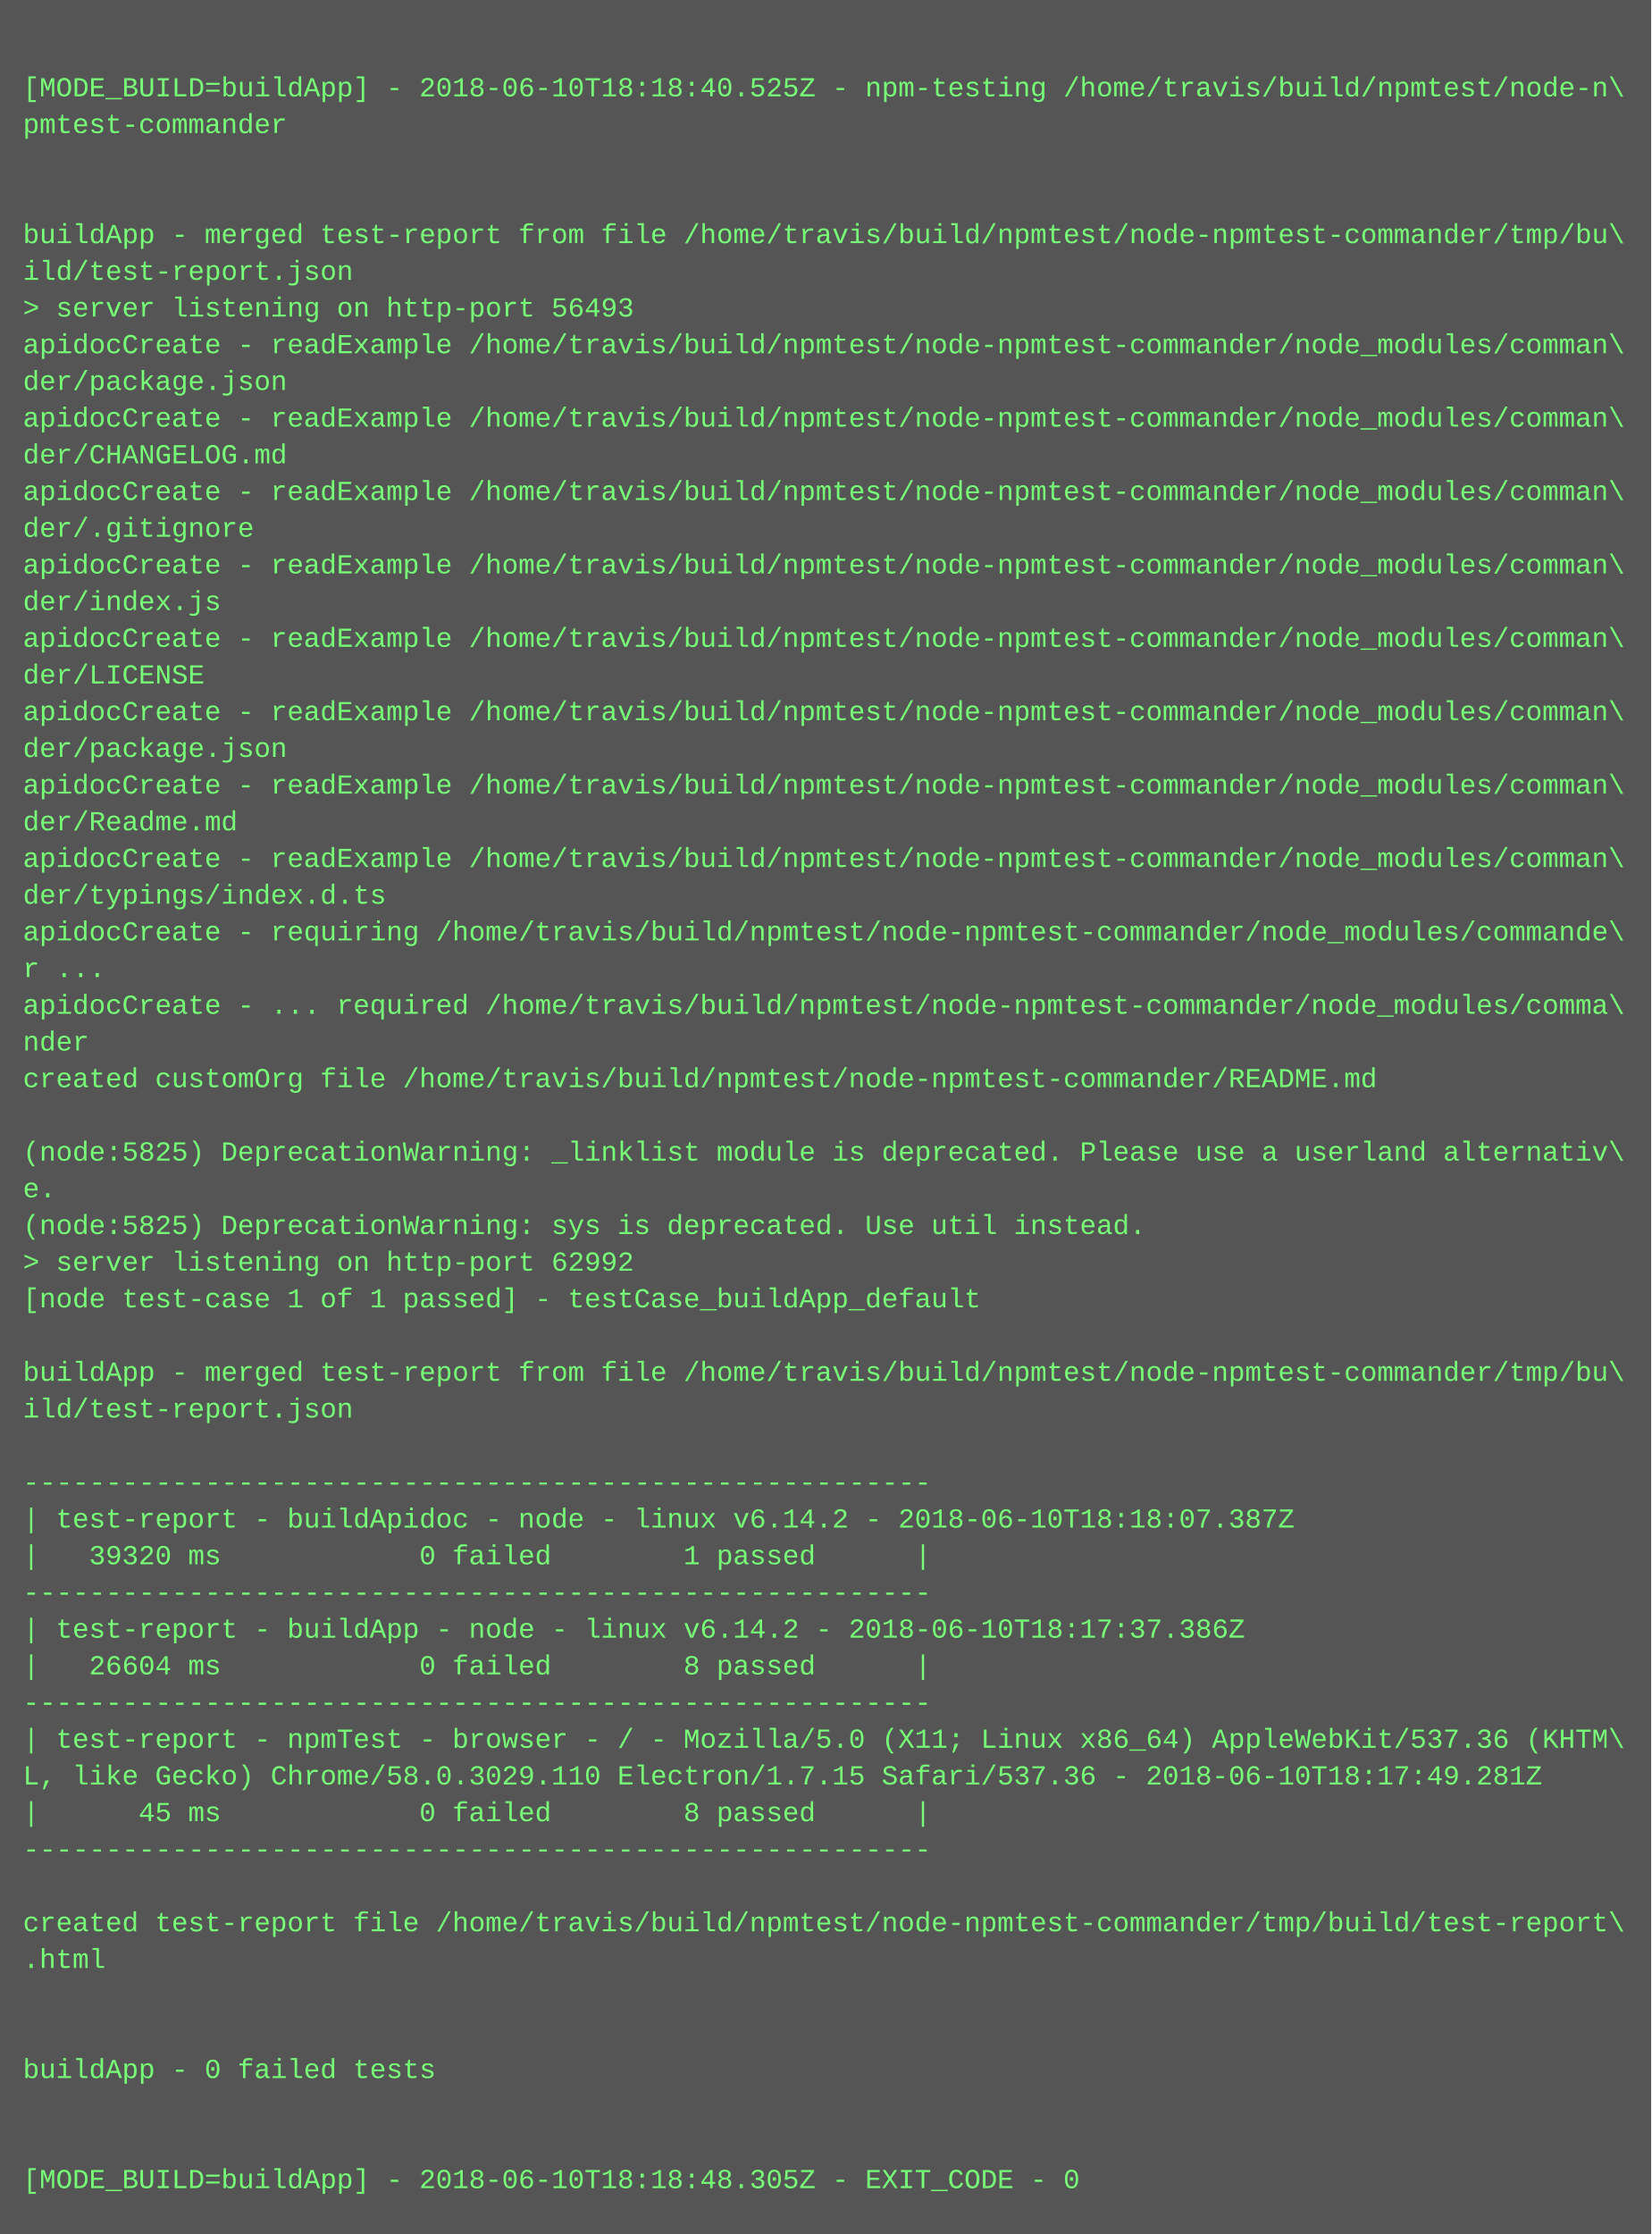
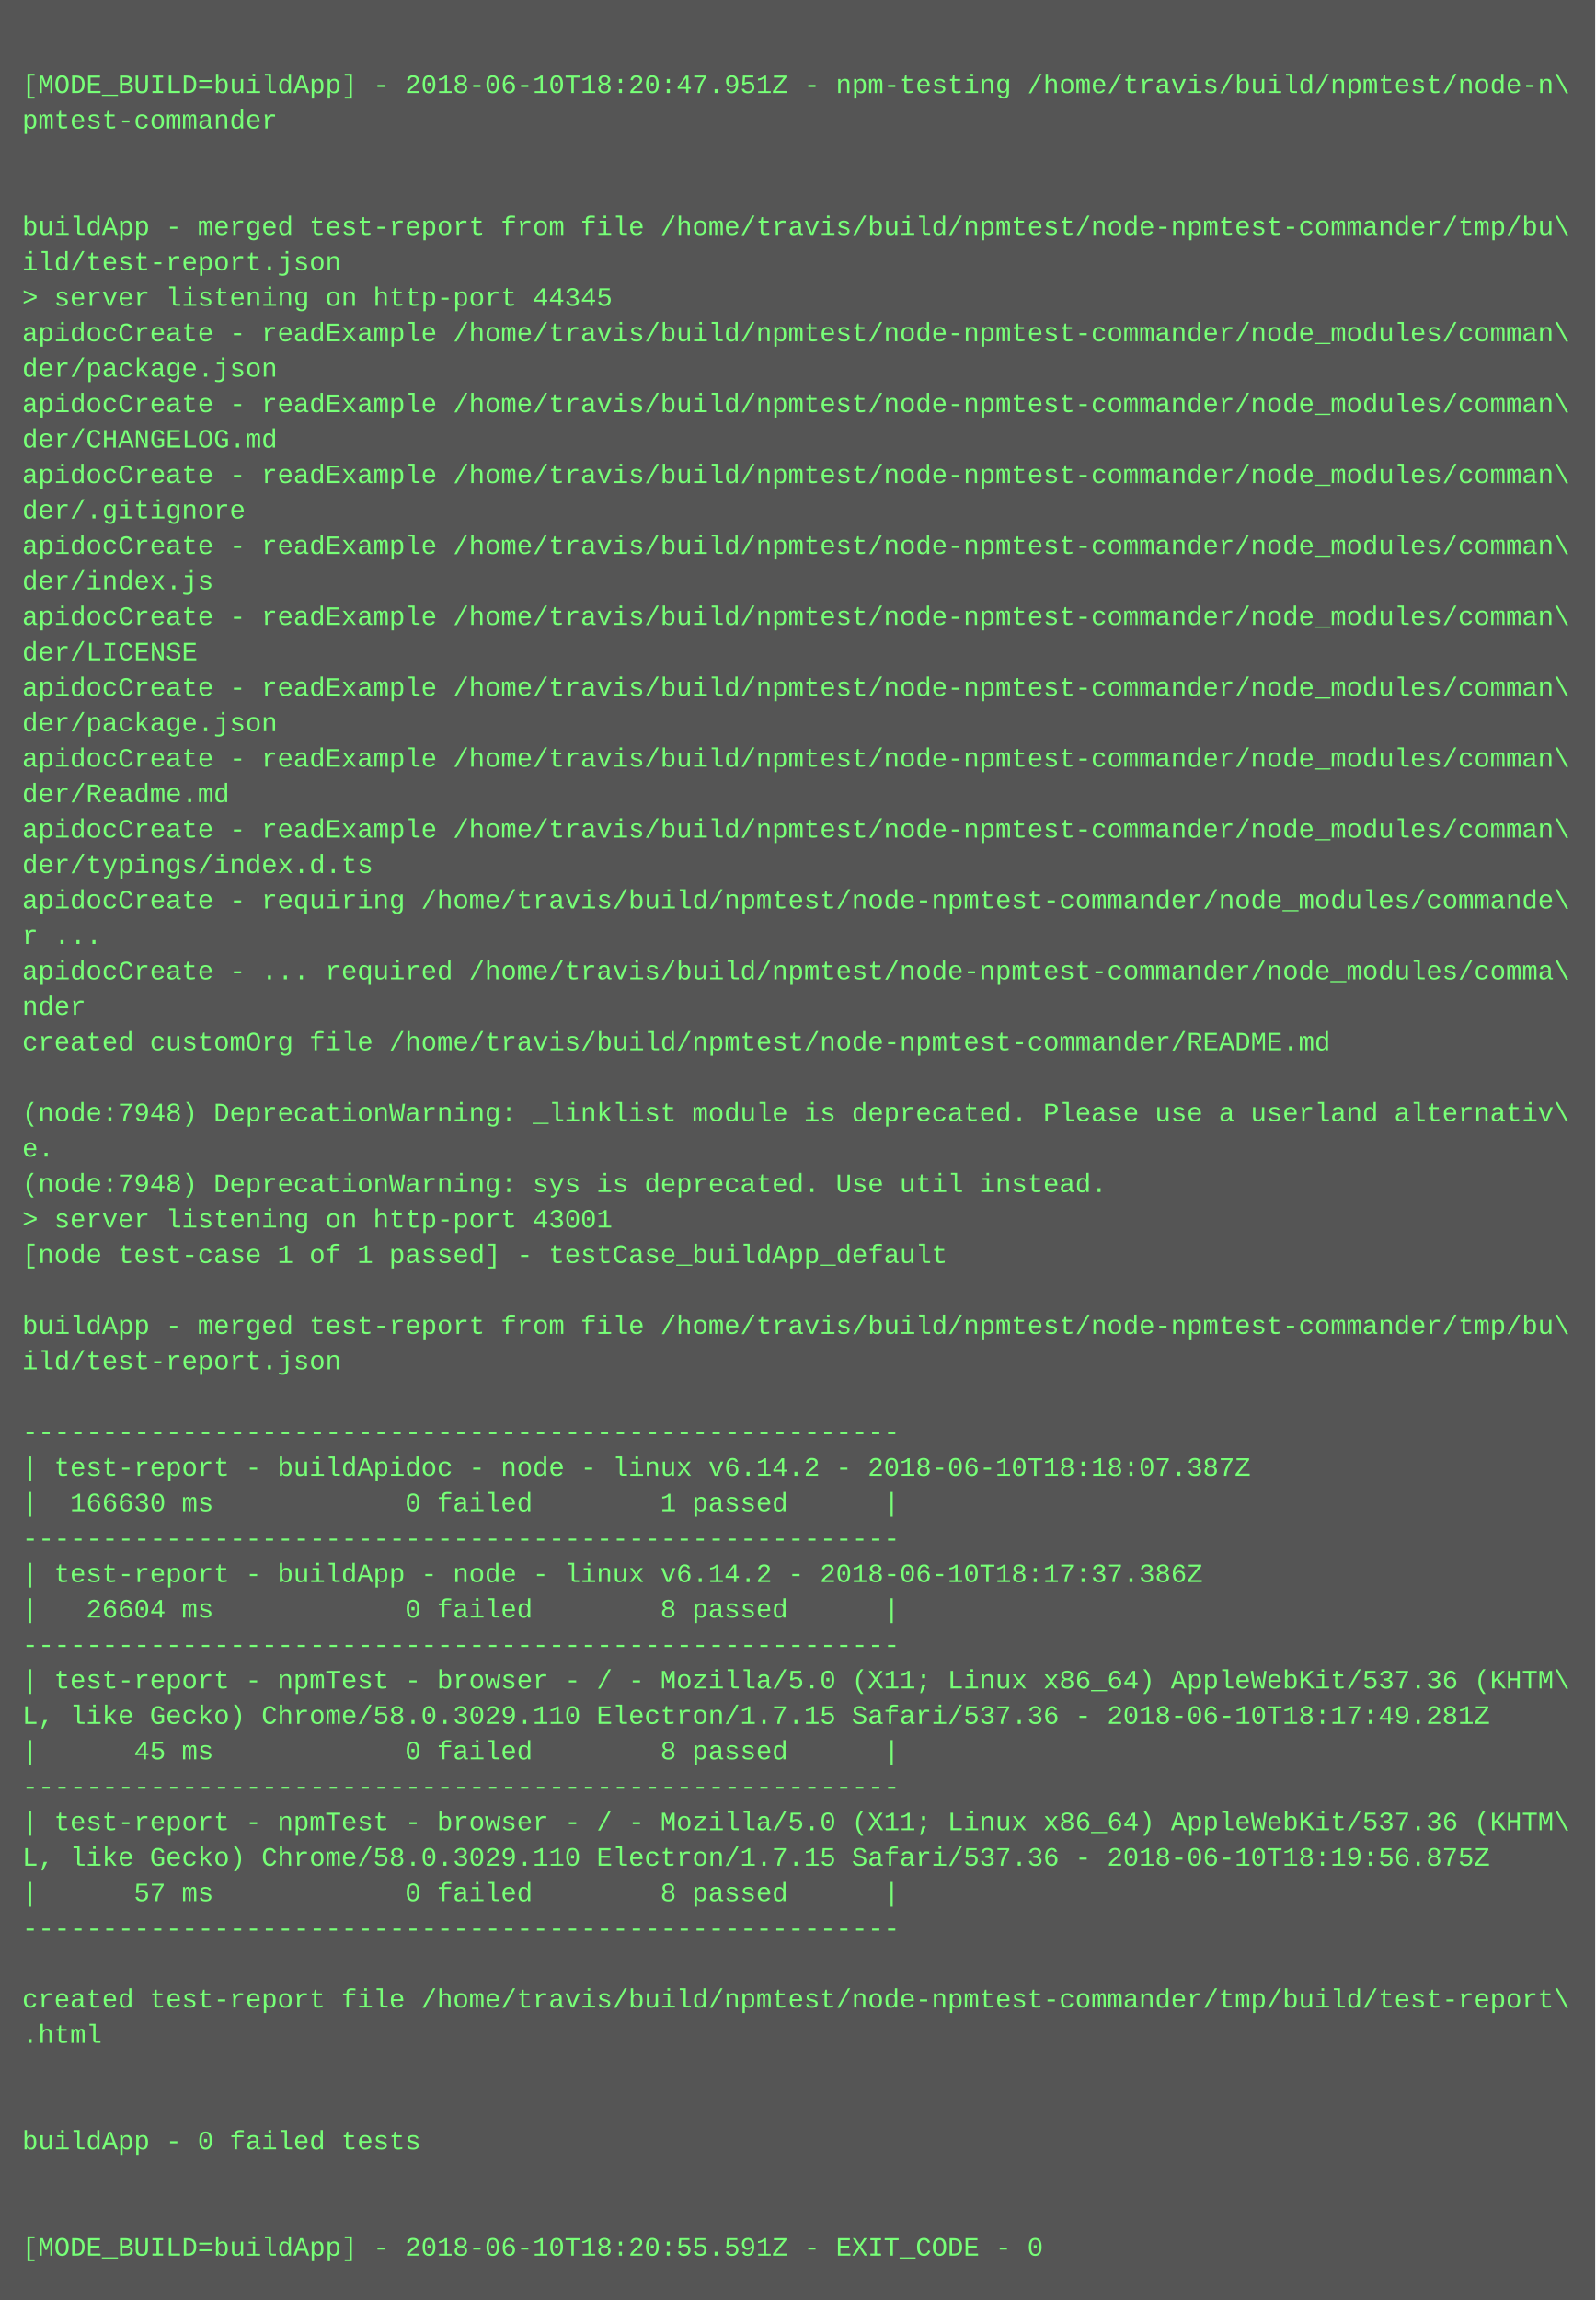
- <svg xmlns="http://www.w3.org/2000/svg" height="974" width="720">
-   <rect height="974" fill="#555" width="720" />
+ <svg xmlns="http://www.w3.org/2000/svg" height="1038" width="720">
+   <rect height="1038" fill="#555" width="720" />
  <text fill="#7f7" font-family="Courier New" font-size="12" xml:space="preserve">
    <tspan x="10" y="26" />
-     <tspan x="10" y="42">[MODE_BUILD=buildApp] - 2018-06-10T18:18:40.525Z - npm-testing /home/travis/build/npmtest/node-n\</tspan>
+     <tspan x="10" y="42">[MODE_BUILD=buildApp] - 2018-06-10T18:20:47.951Z - npm-testing /home/travis/build/npmtest/node-n\</tspan>
    <tspan x="10" y="58">pmtest-commander</tspan>
    <tspan x="10" y="74" />
    <tspan x="10" y="90" />
    <tspan x="10" y="106">buildApp - merged test-report from file /home/travis/build/npmtest/node-npmtest-commander/tmp/bu\</tspan>
    <tspan x="10" y="122">ild/test-report.json</tspan>
-     <tspan x="10" y="138">&gt; server listening on http-port 56493</tspan>
+     <tspan x="10" y="138">&gt; server listening on http-port 44345</tspan>
    <tspan x="10" y="154">apidocCreate - readExample /home/travis/build/npmtest/node-npmtest-commander/node_modules/comman\</tspan>
    <tspan x="10" y="170">der/package.json</tspan>
    <tspan x="10" y="186">apidocCreate - readExample /home/travis/build/npmtest/node-npmtest-commander/node_modules/comman\</tspan>
    <tspan x="10" y="202">der/CHANGELOG.md</tspan>
    <tspan x="10" y="218">apidocCreate - readExample /home/travis/build/npmtest/node-npmtest-commander/node_modules/comman\</tspan>
    <tspan x="10" y="234">der/.gitignore</tspan>
    <tspan x="10" y="250">apidocCreate - readExample /home/travis/build/npmtest/node-npmtest-commander/node_modules/comman\</tspan>
    <tspan x="10" y="266">der/index.js</tspan>
    <tspan x="10" y="282">apidocCreate - readExample /home/travis/build/npmtest/node-npmtest-commander/node_modules/comman\</tspan>
    <tspan x="10" y="298">der/LICENSE</tspan>
    <tspan x="10" y="314">apidocCreate - readExample /home/travis/build/npmtest/node-npmtest-commander/node_modules/comman\</tspan>
    <tspan x="10" y="330">der/package.json</tspan>
    <tspan x="10" y="346">apidocCreate - readExample /home/travis/build/npmtest/node-npmtest-commander/node_modules/comman\</tspan>
    <tspan x="10" y="362">der/Readme.md</tspan>
    <tspan x="10" y="378">apidocCreate - readExample /home/travis/build/npmtest/node-npmtest-commander/node_modules/comman\</tspan>
    <tspan x="10" y="394">der/typings/index.d.ts</tspan>
    <tspan x="10" y="410">apidocCreate - requiring /home/travis/build/npmtest/node-npmtest-commander/node_modules/commande\</tspan>
    <tspan x="10" y="426">r ...</tspan>
    <tspan x="10" y="442">apidocCreate - ... required /home/travis/build/npmtest/node-npmtest-commander/node_modules/comma\</tspan>
    <tspan x="10" y="458">nder</tspan>
    <tspan x="10" y="474">created customOrg file /home/travis/build/npmtest/node-npmtest-commander/README.md</tspan>
    <tspan x="10" y="490" />
-     <tspan x="10" y="506">(node:5825) DeprecationWarning: _linklist module is deprecated. Please use a userland alternativ\</tspan>
+     <tspan x="10" y="506">(node:7948) DeprecationWarning: _linklist module is deprecated. Please use a userland alternativ\</tspan>
    <tspan x="10" y="522">e.</tspan>
-     <tspan x="10" y="538">(node:5825) DeprecationWarning: sys is deprecated. Use util instead.</tspan>
-     <tspan x="10" y="554">&gt; server listening on http-port 62992</tspan>
+     <tspan x="10" y="538">(node:7948) DeprecationWarning: sys is deprecated. Use util instead.</tspan>
+     <tspan x="10" y="554">&gt; server listening on http-port 43001</tspan>
    <tspan x="10" y="570">[node test-case 1 of 1 passed] - testCase_buildApp_default</tspan>
    <tspan x="10" y="586" />
    <tspan x="10" y="602">buildApp - merged test-report from file /home/travis/build/npmtest/node-npmtest-commander/tmp/bu\</tspan>
    <tspan x="10" y="618">ild/test-report.json</tspan>
    <tspan x="10" y="634" />
    <tspan x="10" y="650">-------------------------------------------------------</tspan>
    <tspan x="10" y="666">| test-report - buildApidoc - node - linux v6.14.2 - 2018-06-10T18:18:07.387Z</tspan>
-     <tspan x="10" y="682">|   39320 ms            0 failed        1 passed      |</tspan>
+     <tspan x="10" y="682">|  166630 ms            0 failed        1 passed      |</tspan>
    <tspan x="10" y="698">-------------------------------------------------------</tspan>
    <tspan x="10" y="714">| test-report - buildApp - node - linux v6.14.2 - 2018-06-10T18:17:37.386Z</tspan>
    <tspan x="10" y="730">|   26604 ms            0 failed        8 passed      |</tspan>
    <tspan x="10" y="746">-------------------------------------------------------</tspan>
    <tspan x="10" y="762">| test-report - npmTest - browser - / - Mozilla/5.0 (X11; Linux x86_64) AppleWebKit/537.36 (KHTM\</tspan>
    <tspan x="10" y="778">L, like Gecko) Chrome/58.0.3029.110 Electron/1.7.15 Safari/537.36 - 2018-06-10T18:17:49.281Z</tspan>
    <tspan x="10" y="794">|      45 ms            0 failed        8 passed      |</tspan>
    <tspan x="10" y="810">-------------------------------------------------------</tspan>
-     <tspan x="10" y="826" />
-     <tspan x="10" y="842">created test-report file /home/travis/build/npmtest/node-npmtest-commander/tmp/build/test-report\</tspan>
-     <tspan x="10" y="858">.html</tspan>
-     <tspan x="10" y="874" />
+     <tspan x="10" y="826">| test-report - npmTest - browser - / - Mozilla/5.0 (X11; Linux x86_64) AppleWebKit/537.36 (KHTM\</tspan>
+     <tspan x="10" y="842">L, like Gecko) Chrome/58.0.3029.110 Electron/1.7.15 Safari/537.36 - 2018-06-10T18:19:56.875Z</tspan>
+     <tspan x="10" y="858">|      57 ms            0 failed        8 passed      |</tspan>
+     <tspan x="10" y="874">-------------------------------------------------------</tspan>
    <tspan x="10" y="890" />
-     <tspan x="10" y="906">buildApp - 0 failed tests</tspan>
-     <tspan x="10" y="922" />
+     <tspan x="10" y="906">created test-report file /home/travis/build/npmtest/node-npmtest-commander/tmp/build/test-report\</tspan>
+     <tspan x="10" y="922">.html</tspan>
    <tspan x="10" y="938" />
-     <tspan x="10" y="954">[MODE_BUILD=buildApp] - 2018-06-10T18:18:48.305Z - EXIT_CODE - 0</tspan>
+     <tspan x="10" y="954" />
+     <tspan x="10" y="970">buildApp - 0 failed tests</tspan>
+     <tspan x="10" y="986" />
+     <tspan x="10" y="1002" />
+     <tspan x="10" y="1018">[MODE_BUILD=buildApp] - 2018-06-10T18:20:55.591Z - EXIT_CODE - 0</tspan>
  </text>
</svg>
